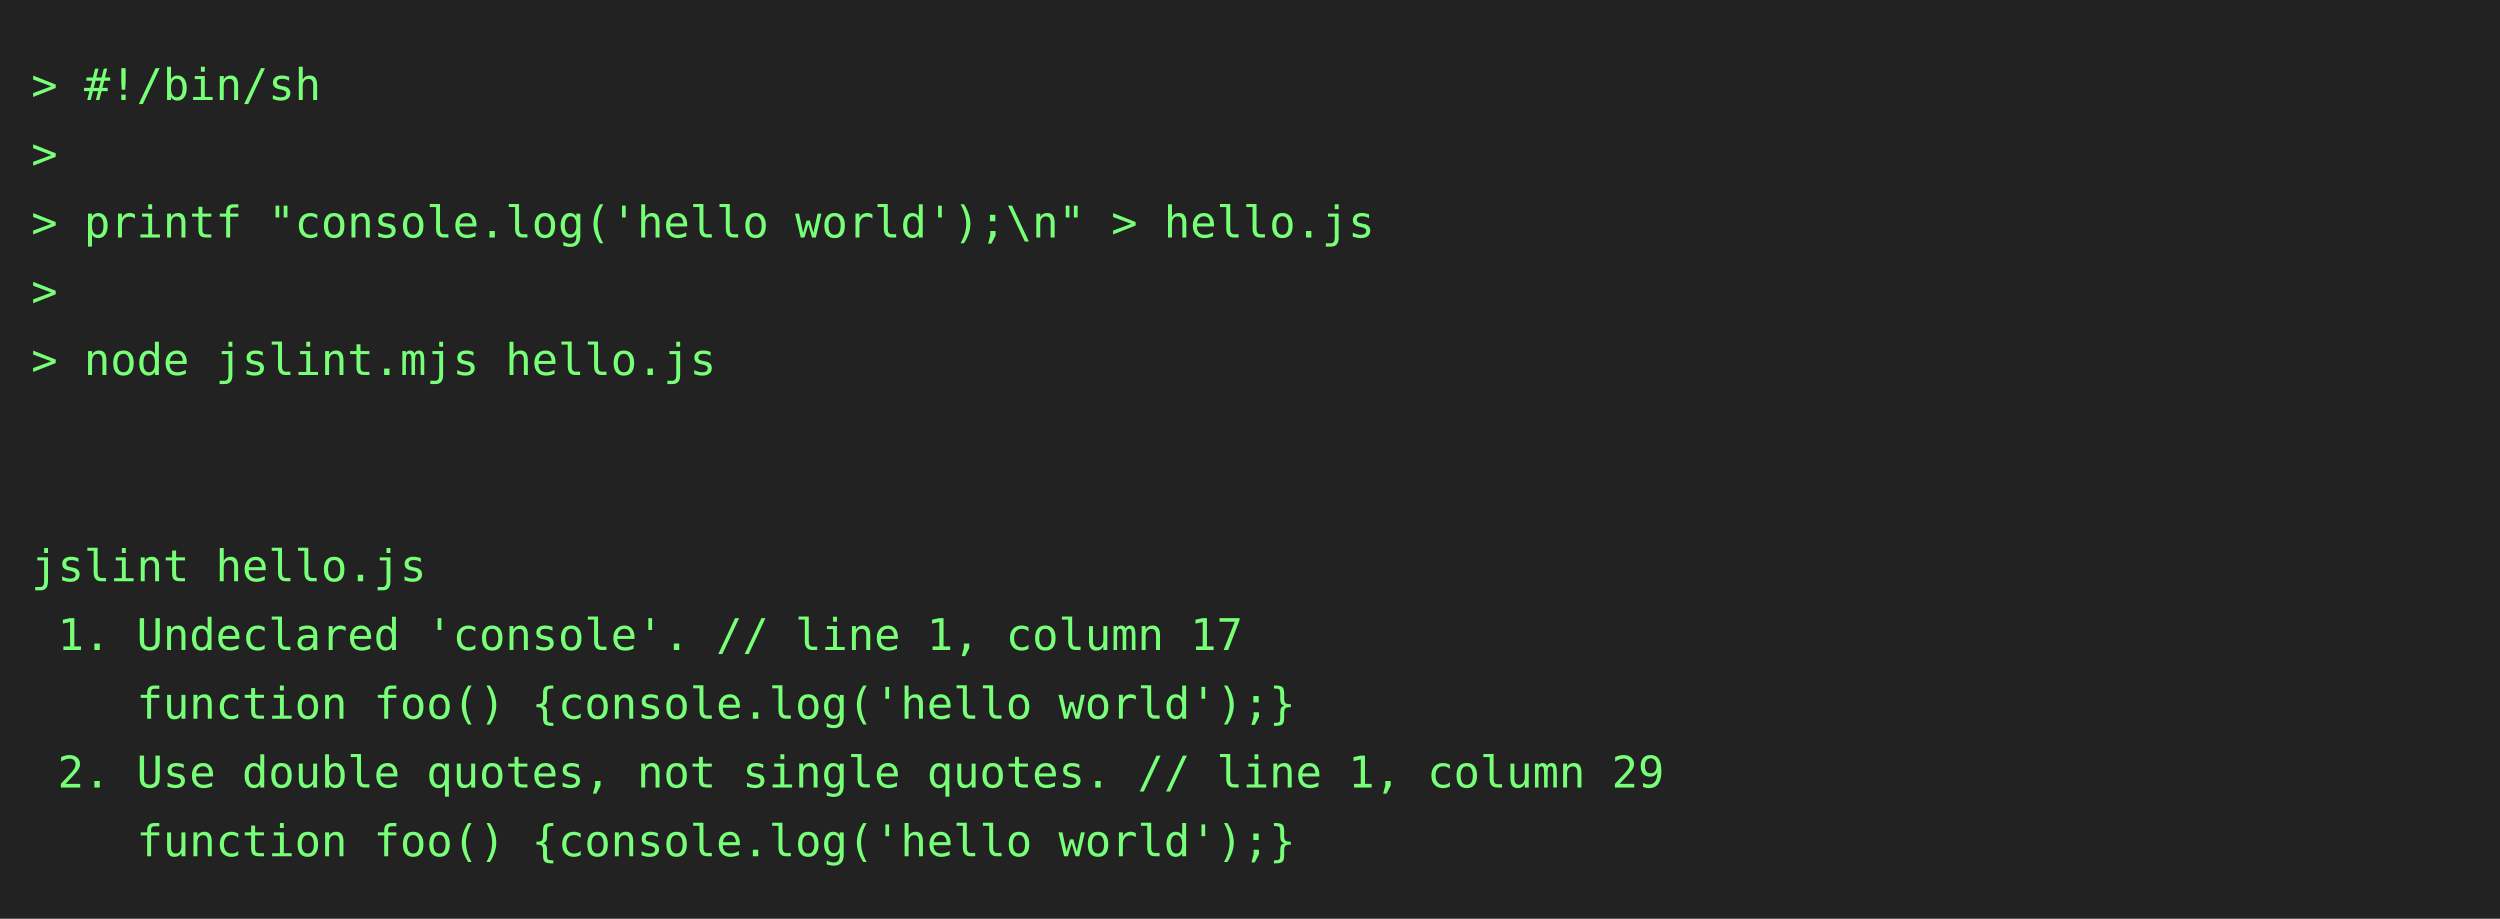
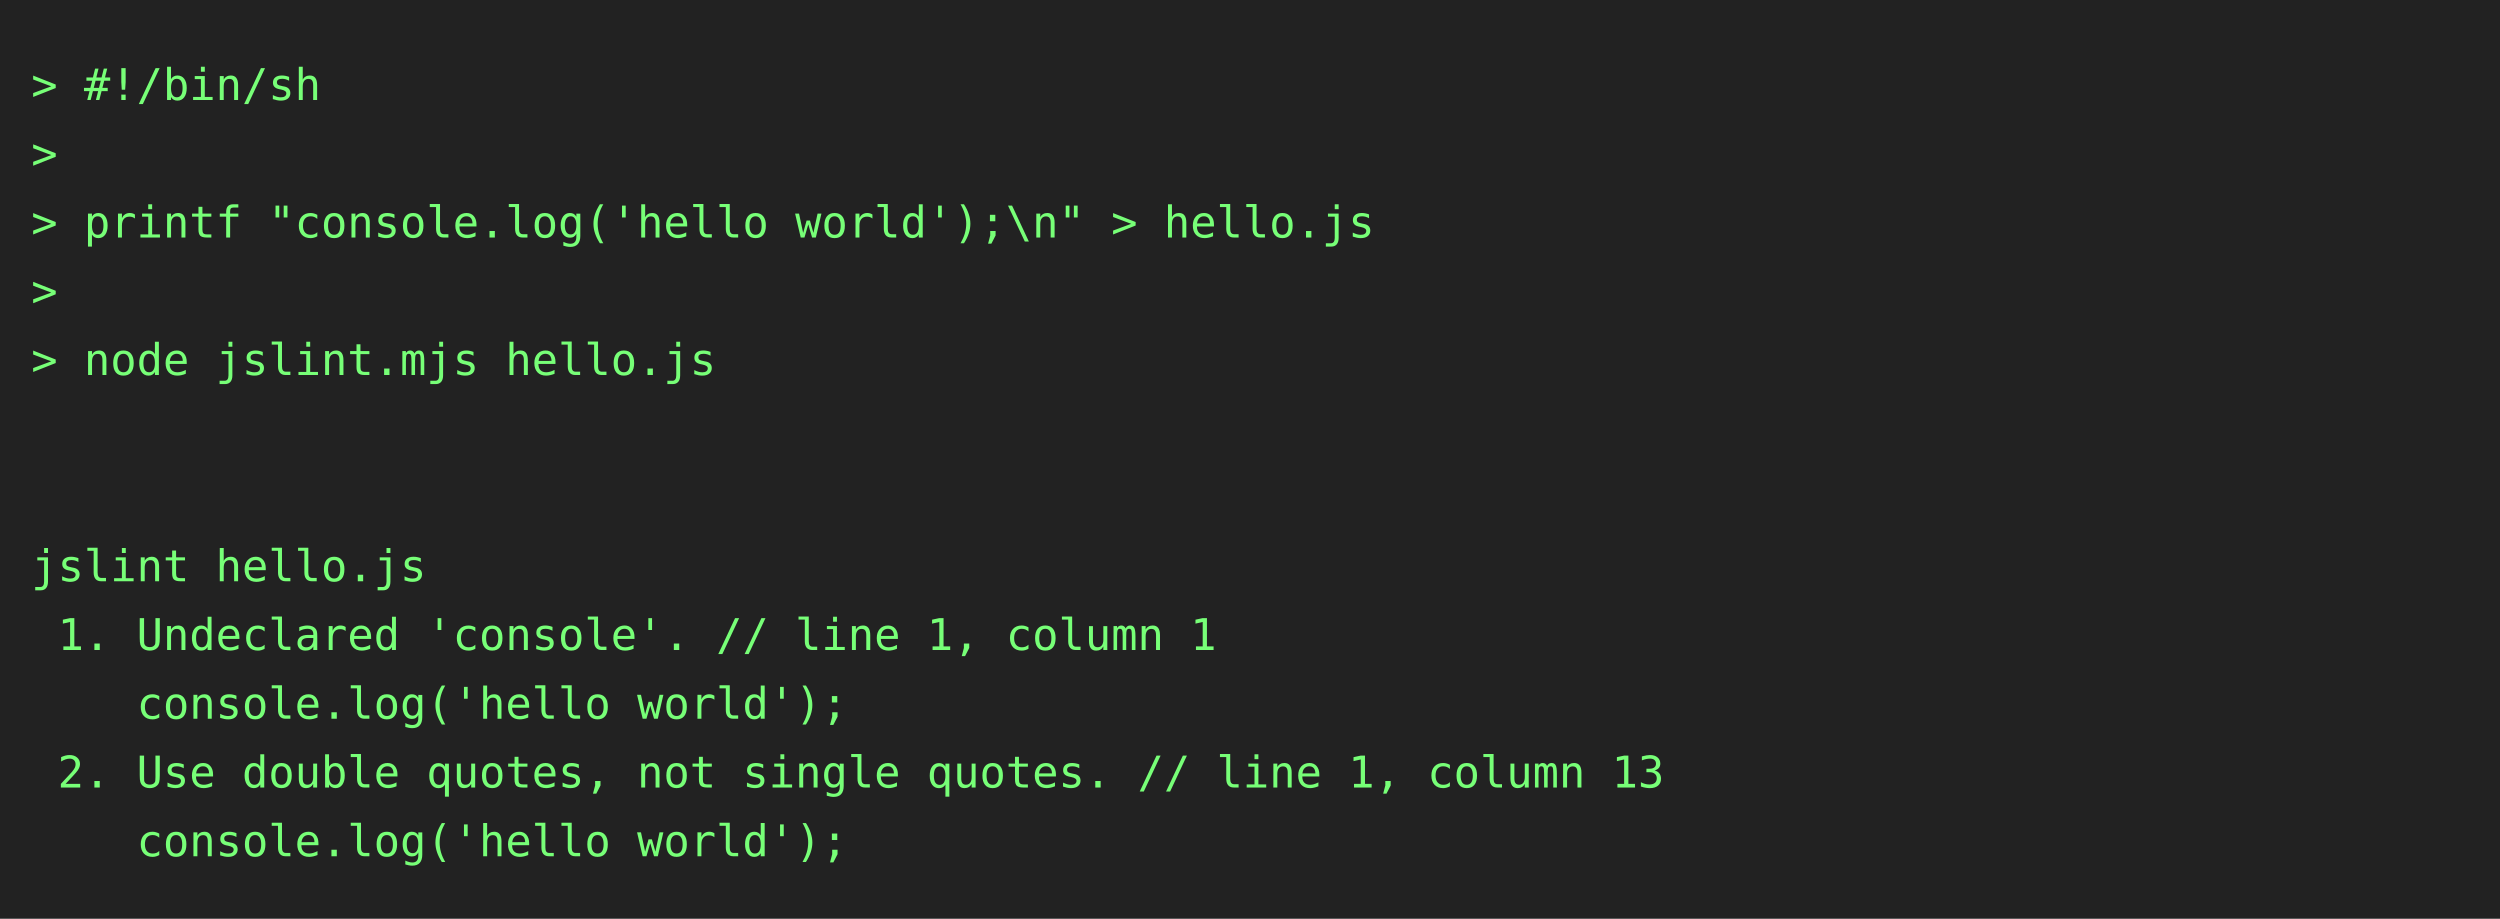
<svg xmlns="http://www.w3.org/2000/svg" height="294" width="800">
  <rect height="294" fill="#222" width="800" />
  <text fill="#7f7" font-family="consolas, menlo, monospace" font-size="14" xml:space="preserve">
    <tspan lengthAdjust="spacingAndGlyphs" textLength="768" x="10" y="32">&gt; #!/bin/sh                                                                                      </tspan>
    <tspan lengthAdjust="spacingAndGlyphs" textLength="768" x="10" y="54">&gt;                                                                                                </tspan>
    <tspan lengthAdjust="spacingAndGlyphs" textLength="768" x="10" y="76">&gt; printf "console.log('hello world');\n" &gt; hello.js                                              </tspan>
    <tspan lengthAdjust="spacingAndGlyphs" textLength="768" x="10" y="98">&gt;                                                                                                </tspan>
    <tspan lengthAdjust="spacingAndGlyphs" textLength="768" x="10" y="120">&gt; node jslint.mjs hello.js                                                                       </tspan>
    <tspan lengthAdjust="spacingAndGlyphs" textLength="768" x="10" y="142">                                                                                                 </tspan>
    <tspan lengthAdjust="spacingAndGlyphs" textLength="768" x="10" y="164">                                                                                                 </tspan>
    <tspan lengthAdjust="spacingAndGlyphs" textLength="768" x="10" y="186">jslint hello.js                                                                                  </tspan>
-     <tspan lengthAdjust="spacingAndGlyphs" textLength="768" x="10" y="208"> 1. Undeclared 'console'. // line 1, column 17                                                   </tspan>
-     <tspan lengthAdjust="spacingAndGlyphs" textLength="768" x="10" y="230">    function foo() {console.log('hello world');}                                                 </tspan>
-     <tspan lengthAdjust="spacingAndGlyphs" textLength="768" x="10" y="252"> 2. Use double quotes, not single quotes. // line 1, column 29                                   </tspan>
-     <tspan lengthAdjust="spacingAndGlyphs" textLength="768" x="10" y="274">    function foo() {console.log('hello world');}                                                 </tspan>
+     <tspan lengthAdjust="spacingAndGlyphs" textLength="768" x="10" y="208"> 1. Undeclared 'console'. // line 1, column 1                                                    </tspan>
+     <tspan lengthAdjust="spacingAndGlyphs" textLength="768" x="10" y="230">    console.log('hello world');                                                                  </tspan>
+     <tspan lengthAdjust="spacingAndGlyphs" textLength="768" x="10" y="252"> 2. Use double quotes, not single quotes. // line 1, column 13                                   </tspan>
+     <tspan lengthAdjust="spacingAndGlyphs" textLength="768" x="10" y="274">    console.log('hello world');                                                                  </tspan>
  </text>
</svg>
